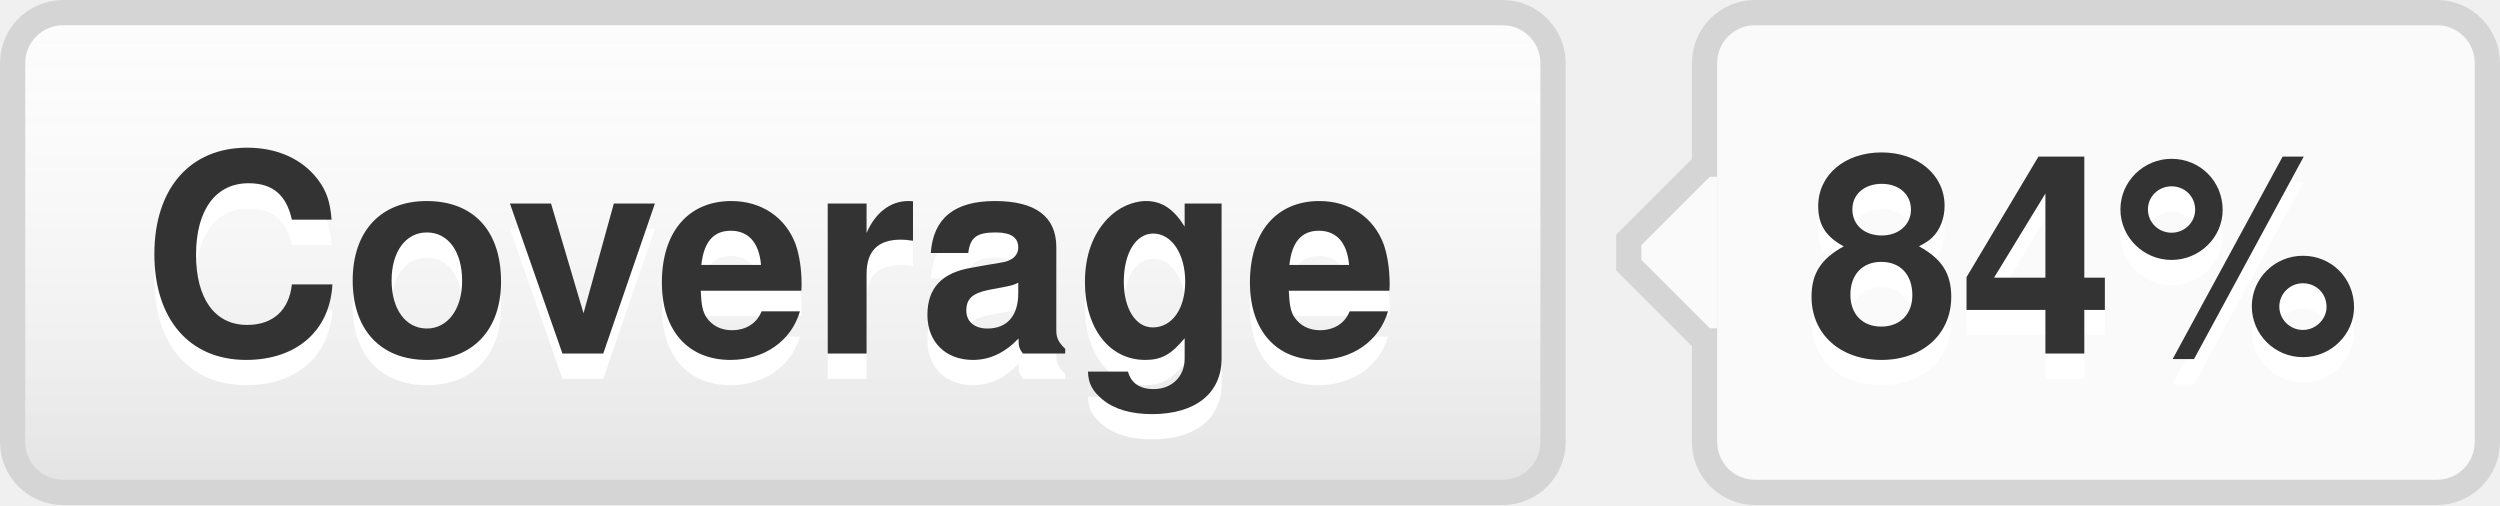
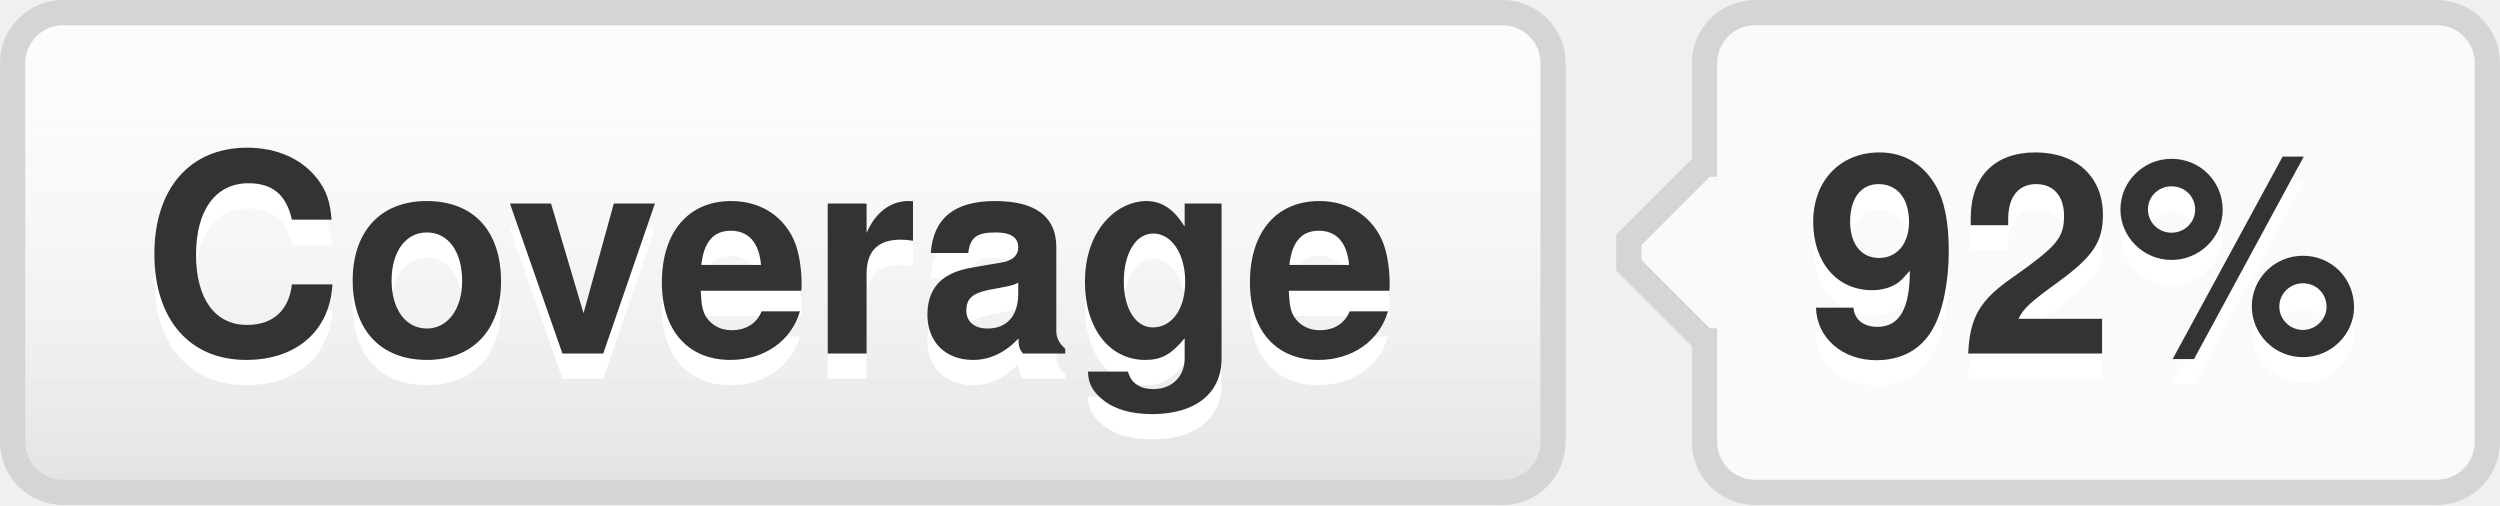
- <svg xmlns="http://www.w3.org/2000/svg" width="99" height="20" role="img" aria-label="Coverage: 84%">
+ <svg xmlns="http://www.w3.org/2000/svg" width="99" height="20" role="img" aria-label="Coverage: 92%">
  <style>a:hover #llink{fill:url(#b);stroke:#ccc}a:hover #rlink{fill:#4183c4}</style>
  <linearGradient id="a" x2="0" y2="100%">
    <stop offset="0" stop-color="#fcfcfc" stop-opacity="0" />
    <stop offset="1" stop-opacity=".1" />
  </linearGradient>
  <linearGradient id="b" x2="0" y2="100%">
    <stop offset="0" stop-color="#ccc" stop-opacity=".1" />
    <stop offset="1" stop-opacity=".1" />
  </linearGradient>
  <g stroke="#d5d5d5">
    <rect stroke="none" fill="#fcfcfc" x="0.5" y="0.5" width="61" height="19" rx="2" />
    <rect x="67.5" y="0.5" width="31" height="19" rx="2" fill="#fafafa" />
    <rect x="67" y="7.5" width="0.5" height="5" stroke="#fafafa" />
    <path d="M67.5 6.5 l-3 3v1 l3 3" stroke="d5d5d5" fill="#fafafa" />
  </g>
  <g aria-hidden="true" fill="#333" text-anchor="middle" font-family="Helvetica Neue,Helvetica,Arial,sans-serif" text-rendering="geometricPrecision" font-weight="700" font-size="110px" line-height="14px">
    <rect id="llink" stroke="#d5d5d5" fill="url(#a)" x=".5" y=".5" width="61" height="19" rx="2" />
    <text aria-hidden="true" x="305" y="150" fill="#fff" transform="scale(.1)" textLength="510">Coverage</text>
    <text x="305" y="140" transform="scale(.1)" textLength="510">Coverage</text>
-     <text aria-hidden="true" x="825" y="150" fill="#fff" transform="scale(.1)" textLength="230">84%</text>
-     <text id="rlink" x="825" y="140" transform="scale(.1)" textLength="230">84%</text>
+     <text aria-hidden="true" x="825" y="150" fill="#fff" transform="scale(.1)" textLength="230">92%</text>
+     <text id="rlink" x="825" y="140" transform="scale(.1)" textLength="230">92%</text>
  </g>
</svg>
